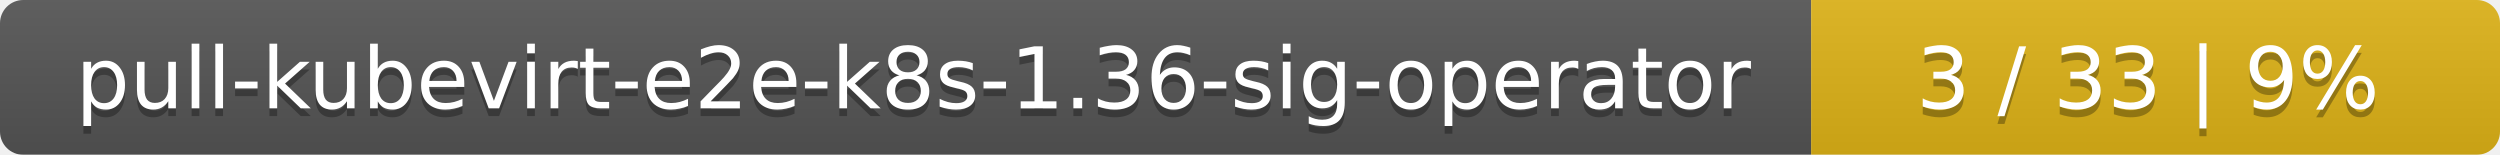
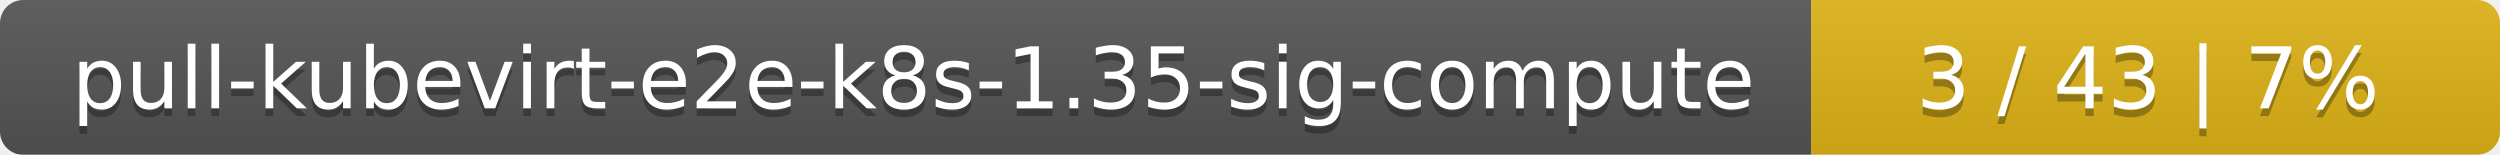
<svg xmlns="http://www.w3.org/2000/svg" width="323" height="20">
  <linearGradient id="smooth" x2="0" y2="100%">
    <stop offset="0" stop-color="#bbb" stop-opacity=".1" />
    <stop offset="1" stop-opacity=".1" />
  </linearGradient>
  <mask id="round">
    <rect width="323" height="20" rx="3" fill="#fff" />
  </mask>
  <g mask="url(#round)">
    <rect width="234" height="20" fill="#555" />
    <rect x="234" width="89" height="20" fill="#dfb317" />
    <rect width="323" height="20" fill="url(#smooth)" />
  </g>
  <g fill="#fff" text-anchor="middle" font-family="DejaVu Sans,Verdana,Geneva,sans-serif" font-size="11">
-     <text x="118" y="15" fill="#010101" fill-opacity=".3">pull-kubevirt-e2e-k8s-1.36-sig-operator</text>
-     <text x="118" y="14">pull-kubevirt-e2e-k8s-1.36-sig-operator</text>
-     <text x="277.5" y="15" fill="#010101" fill-opacity=".3">3 / 33    |    9%</text>
-     <text x="277.5" y="14">3 / 33    |    9%</text>
+     <text x="118" y="15" fill="#010101" fill-opacity=".3">pull-kubevirt-e2e-k8s-1.35-sig-compute</text>
+     <text x="118" y="14">pull-kubevirt-e2e-k8s-1.35-sig-compute</text>
+     <text x="277.5" y="15" fill="#010101" fill-opacity=".3">3 / 43    |    7%</text>
+     <text x="277.5" y="14">3 / 43    |    7%</text>
  </g>
</svg>
